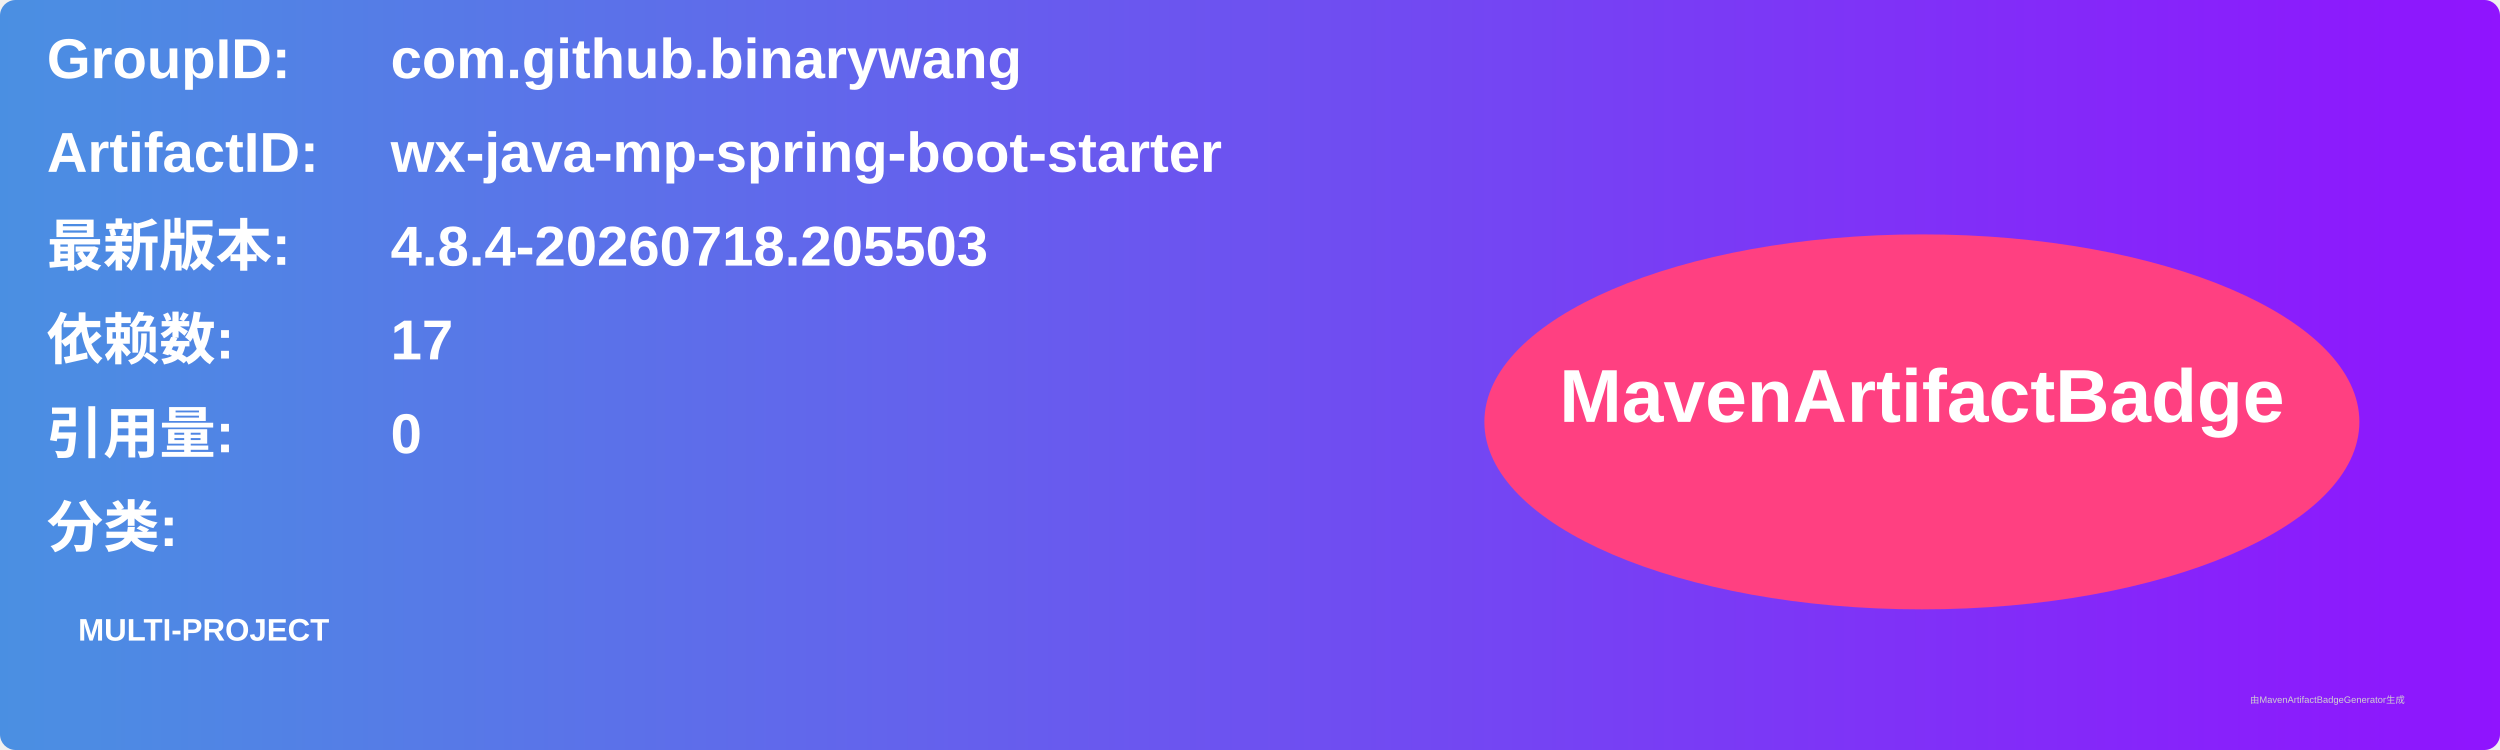
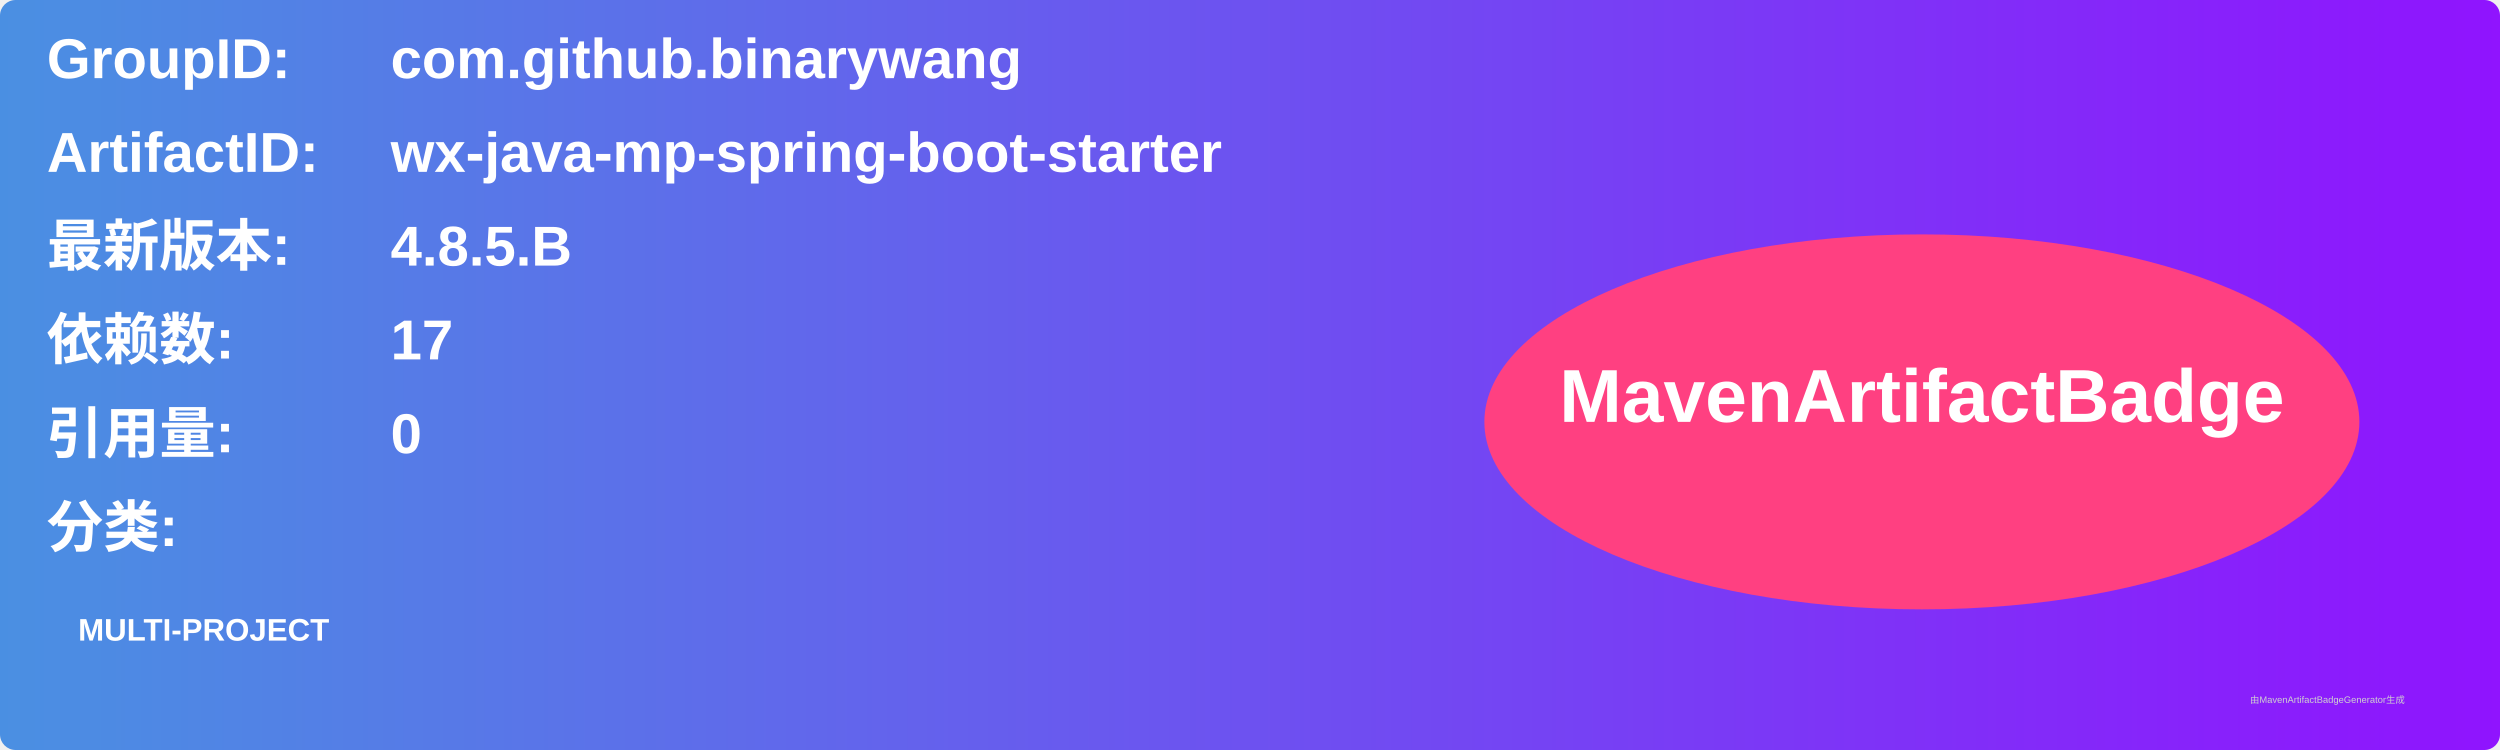
<svg xmlns="http://www.w3.org/2000/svg" width="800" height="240" viewBox="0 0 800 240">
  <linearGradient id="grad" x1="0%" y1="0%" x2="100%" y2="0%">
    <stop offset="0%" stop-color="#4a90e2" />
    <stop offset="100%" stop-color="#9013fe" />
  </linearGradient>
  <rect width="100%" height="100%" rx="5" ry="5" fill="url(#grad)" />
  <g transform="translate(15, 15)">
    <text x="0" y="10" font-family="Arial" font-size="18" fill="white" font-weight="bold" width="260">GroupID:</text>
    <text x="110" y="10" font-family="Arial" font-size="18" fill="white" font-weight="bold" width="460">com.github.binarywang</text>
    <text x="0" y="40" font-family="Arial" font-size="18" fill="white" font-weight="bold" width="260">ArtifactID:</text>
    <text x="110" y="40" font-family="Arial" font-size="18" fill="white" font-weight="bold" width="460">wx-java-mp-spring-boot-starter</text>
    <text x="0" y="70" font-family="Arial" font-size="18" fill="white" font-weight="bold">最新版本:</text>
    <text x="110" y="70" font-family="Arial" font-size="18" fill="white" font-weight="bold">
-       <tspan font-weight="bold">4.8.4-20260718.205503</tspan>
+       <tspan font-weight="bold">4.8.5.B</tspan>
    </text>
    <text x="0" y="100" font-family="Arial" font-size="18" fill="white" font-weight="bold">依赖数: </text>
    <text x="110" y="100" font-family="Arial" font-size="18" fill="white">
      <tspan font-weight="bold">17</tspan>
    </text>
    <text x="0" y="130" font-family="Arial" font-size="18" fill="white" font-weight="bold">引用量: </text>
    <text x="110" y="130" font-family="Arial" font-size="18" fill="white">
      <tspan font-weight="bold">0</tspan>
    </text>
    <text x="0" y="160" font-family="Arial" font-size="18" fill="white" font-weight="bold">分类:</text>
    <text x="10" y="190" font-family="Arial" font-size="10" fill="white">
      <tspan font-weight="bold">MULTI-PROJECT</tspan>
    </text>
    <ellipse cx="600" cy="120" rx="140" ry="60" fill="#ff4081" />
    <text x="600" y="120" text-anchor="middle" font-family="Arial" font-size="24" fill="white" font-weight="bold">MavenArtifactBadge</text>
  </g>
  <text x="720" y="225" font-family="Arial" font-size="3" fill="#d0d0d0">由MavenArtifactBadgeGenerator生成</text>
</svg>
